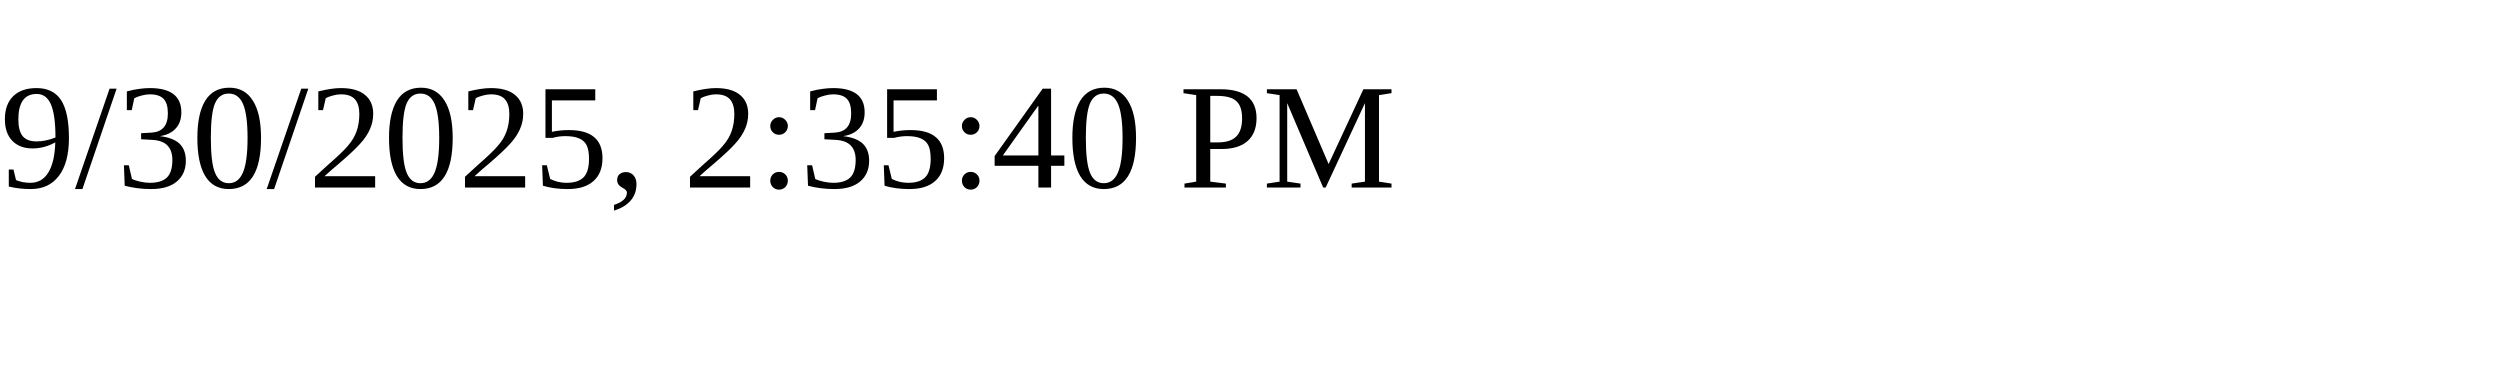
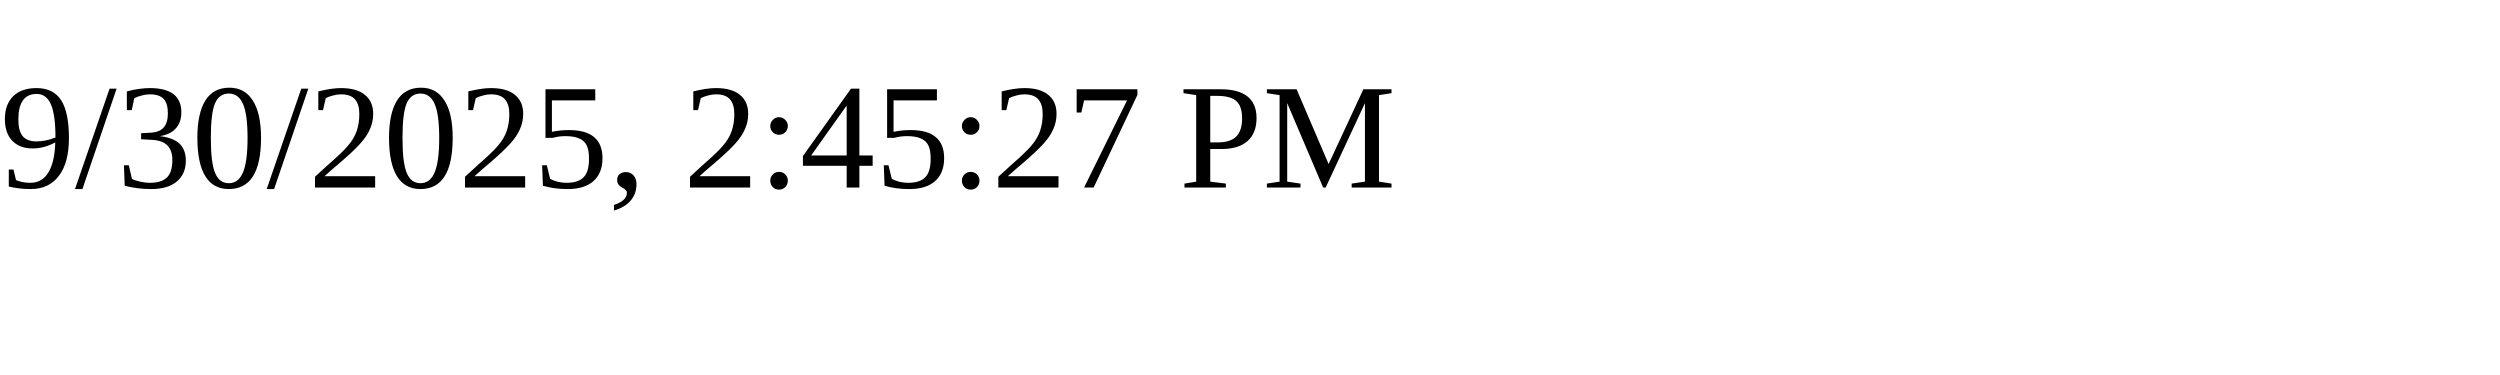
<svg xmlns="http://www.w3.org/2000/svg" height="30" width="200">
-   <text x="0" y="15">9/30/2025, 2:35:40 PM</text>
+   <text x="0" y="15">9/30/2025, 2:45:27 PM</text>
</svg>
